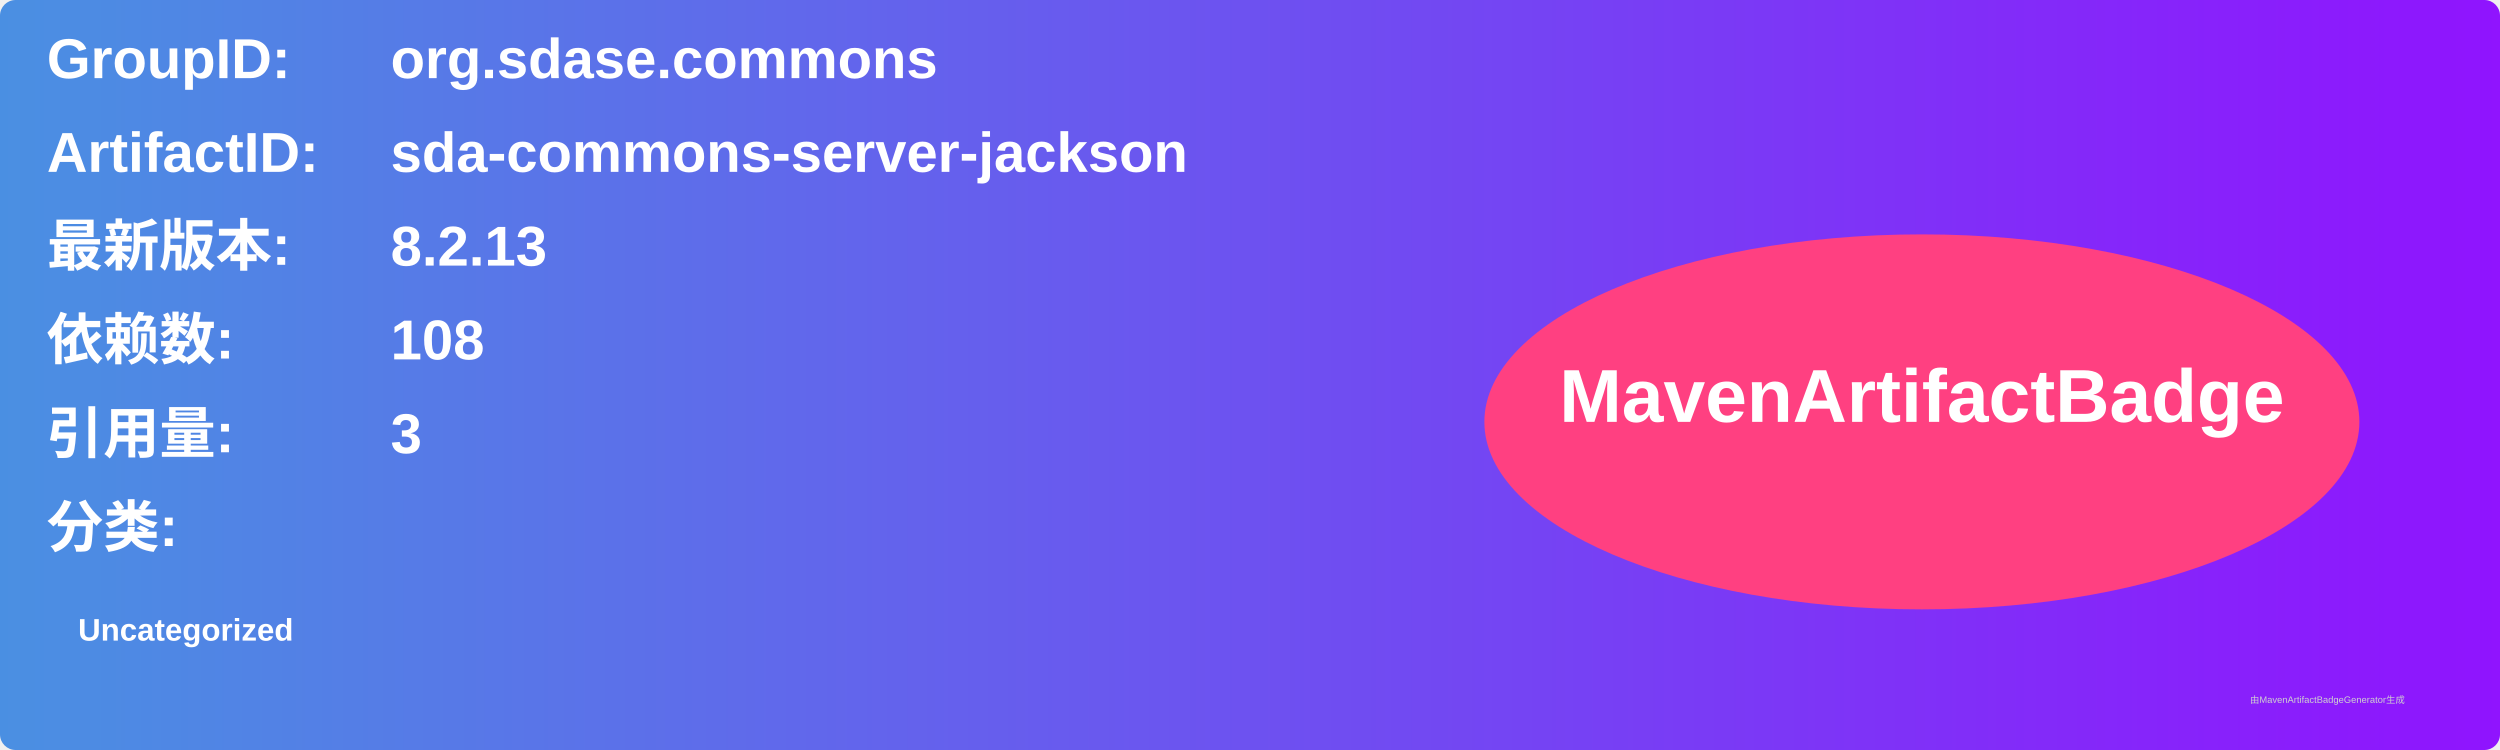
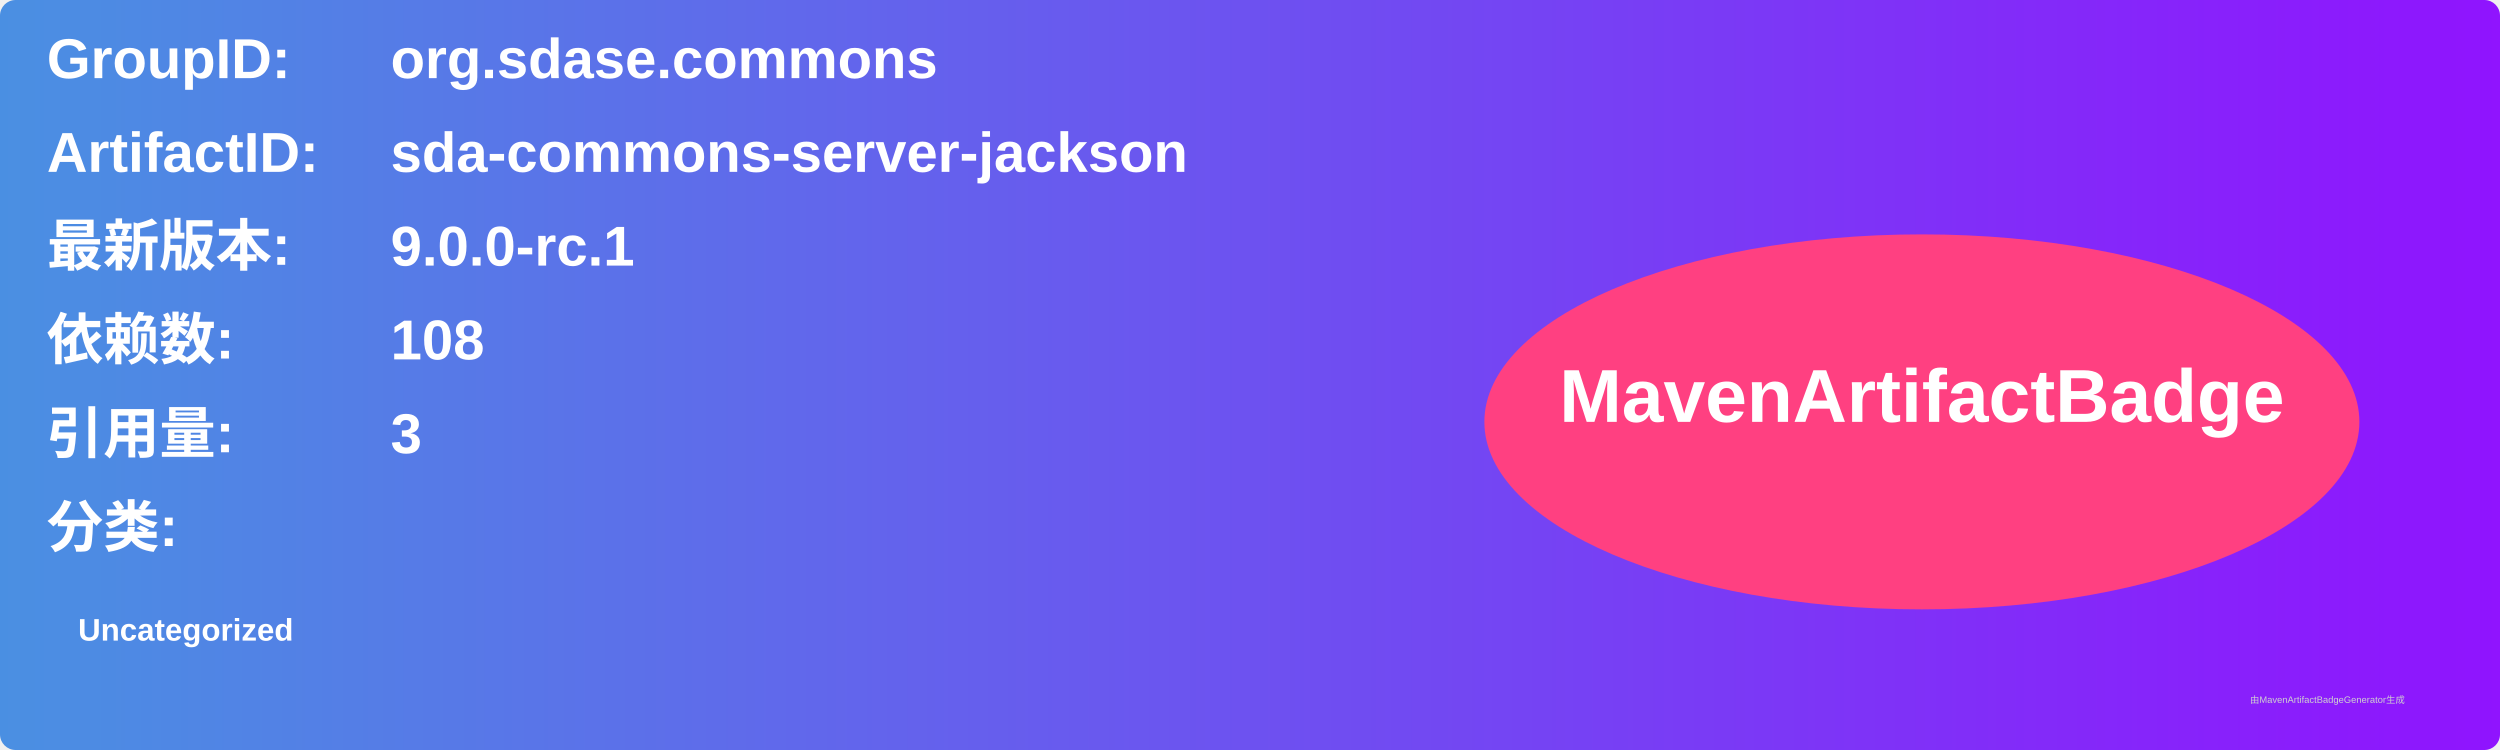
<svg xmlns="http://www.w3.org/2000/svg" width="800" height="240" viewBox="0 0 800 240">
  <linearGradient id="grad" x1="0%" y1="0%" x2="100%" y2="0%">
    <stop offset="0%" stop-color="#4a90e2" />
    <stop offset="100%" stop-color="#9013fe" />
  </linearGradient>
  <rect width="100%" height="100%" rx="5" ry="5" fill="url(#grad)" />
  <g transform="translate(15, 15)">
    <text x="0" y="10" font-family="Arial" font-size="18" fill="white" font-weight="bold" width="260">GroupID:</text>
    <text x="110" y="10" font-family="Arial" font-size="18" fill="white" font-weight="bold" width="460">org.sdase.commons</text>
    <text x="0" y="40" font-family="Arial" font-size="18" fill="white" font-weight="bold" width="260">ArtifactID:</text>
    <text x="110" y="40" font-family="Arial" font-size="18" fill="white" font-weight="bold" width="460">sda-commons-server-jackson</text>
    <text x="0" y="70" font-family="Arial" font-size="18" fill="white" font-weight="bold">最新版本:</text>
    <text x="110" y="70" font-family="Arial" font-size="18" fill="white" font-weight="bold">
-       <tspan font-weight="bold">8.2.13</tspan>
+       <tspan font-weight="bold">9.0.0-rc.1</tspan>
    </text>
    <text x="0" y="100" font-family="Arial" font-size="18" fill="white" font-weight="bold">依赖数: </text>
    <text x="110" y="100" font-family="Arial" font-size="18" fill="white">
      <tspan font-weight="bold">108</tspan>
    </text>
    <text x="0" y="130" font-family="Arial" font-size="18" fill="white" font-weight="bold">引用量: </text>
    <text x="110" y="130" font-family="Arial" font-size="18" fill="white">
      <tspan font-weight="bold">3</tspan>
    </text>
    <text x="0" y="160" font-family="Arial" font-size="18" fill="white" font-weight="bold">分类:</text>
    <text x="10" y="190" font-family="Arial" font-size="10" fill="white">
      <tspan font-weight="bold">Uncategorized</tspan>
    </text>
    <ellipse cx="600" cy="120" rx="140" ry="60" fill="#ff4081" />
    <text x="600" y="120" text-anchor="middle" font-family="Arial" font-size="24" fill="white" font-weight="bold">MavenArtifactBadge</text>
  </g>
  <text x="720" y="225" font-family="Arial" font-size="3" fill="#d0d0d0">由MavenArtifactBadgeGenerator生成</text>
</svg>
